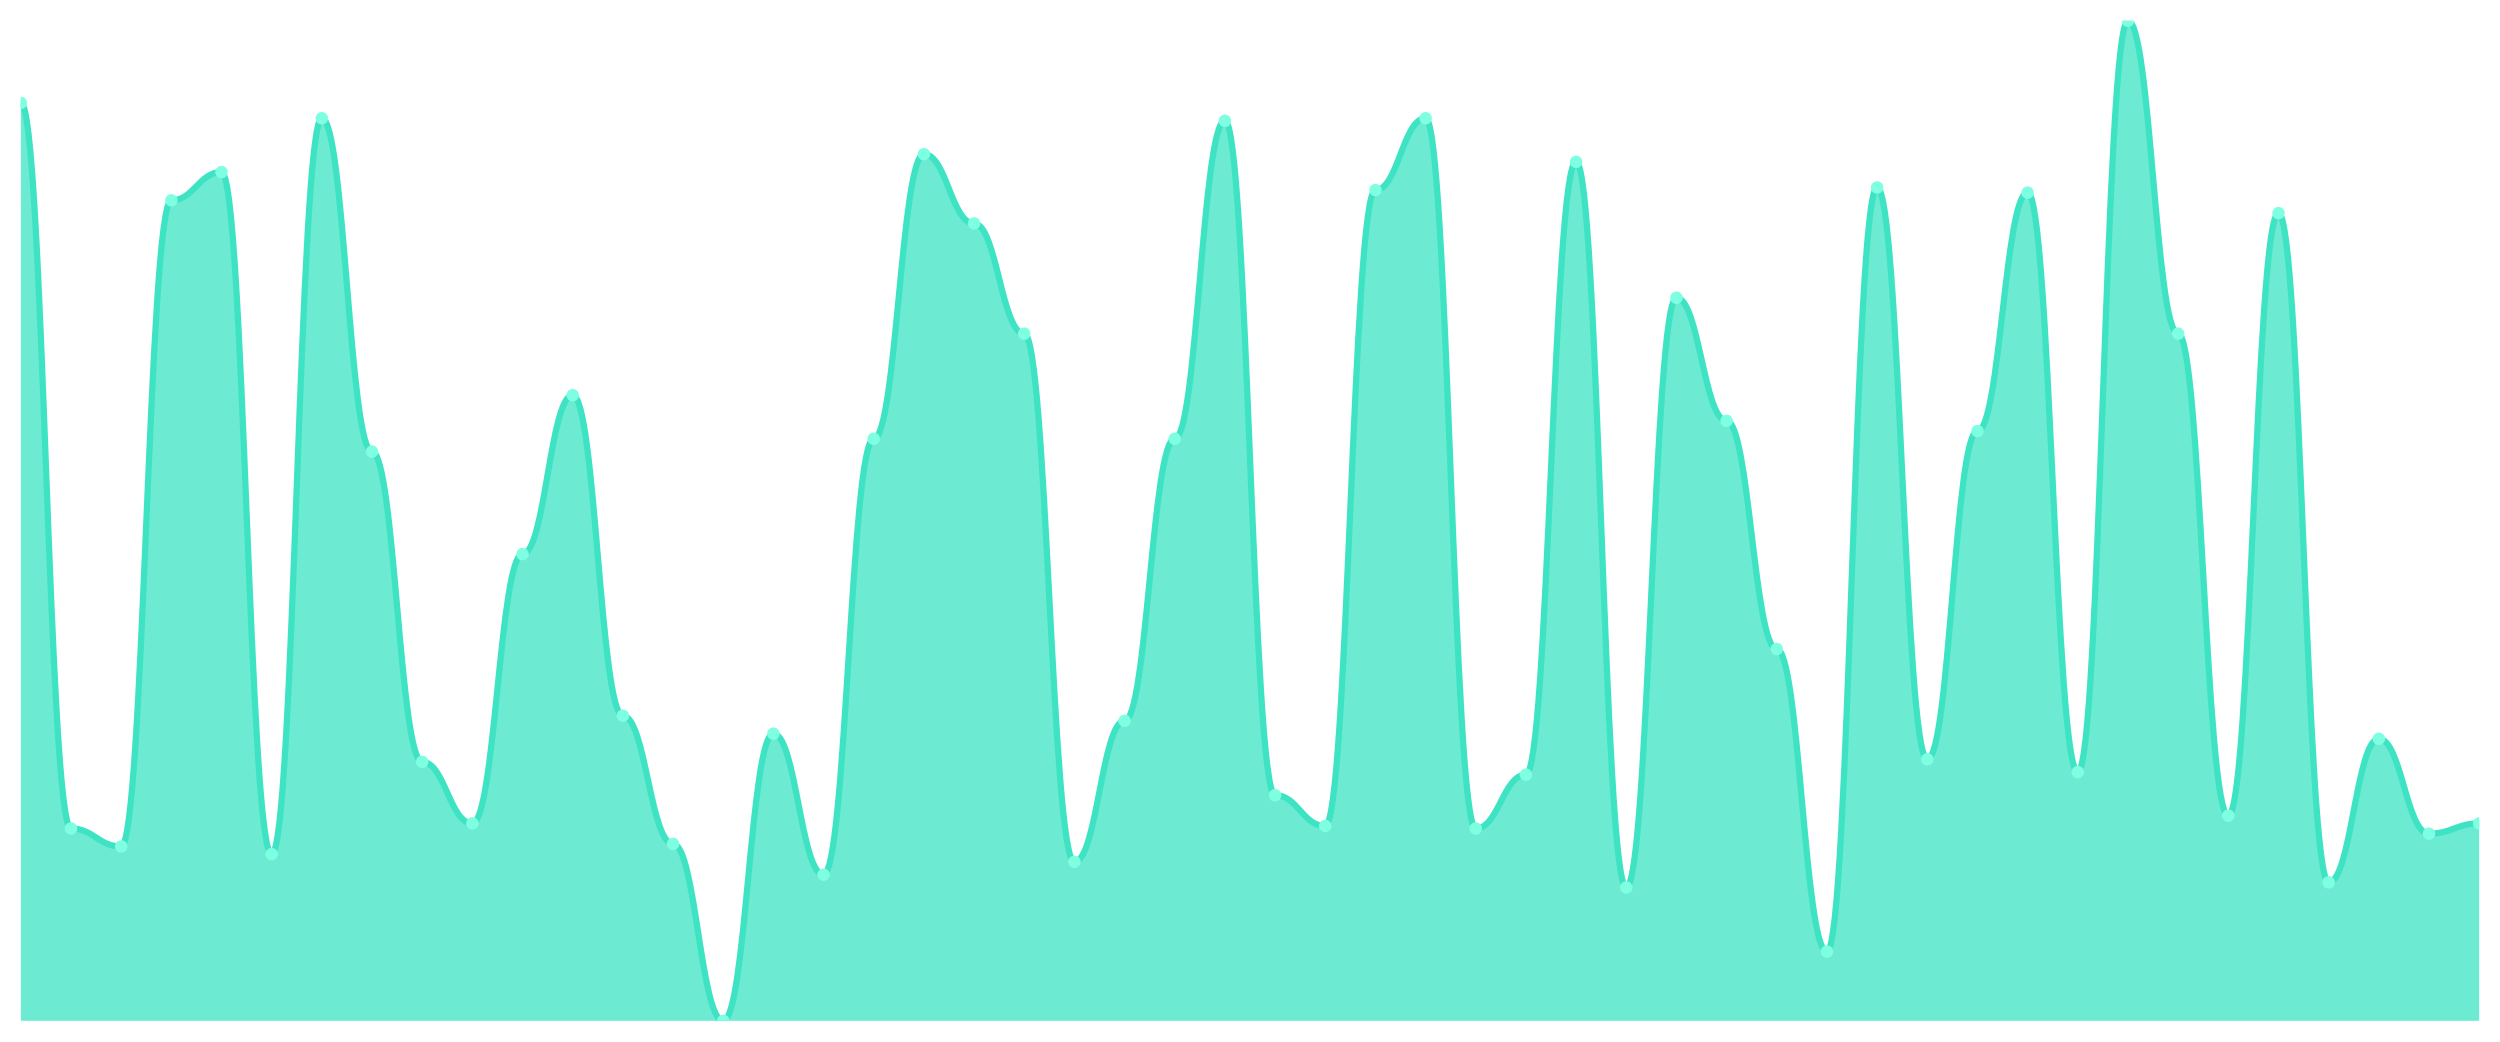
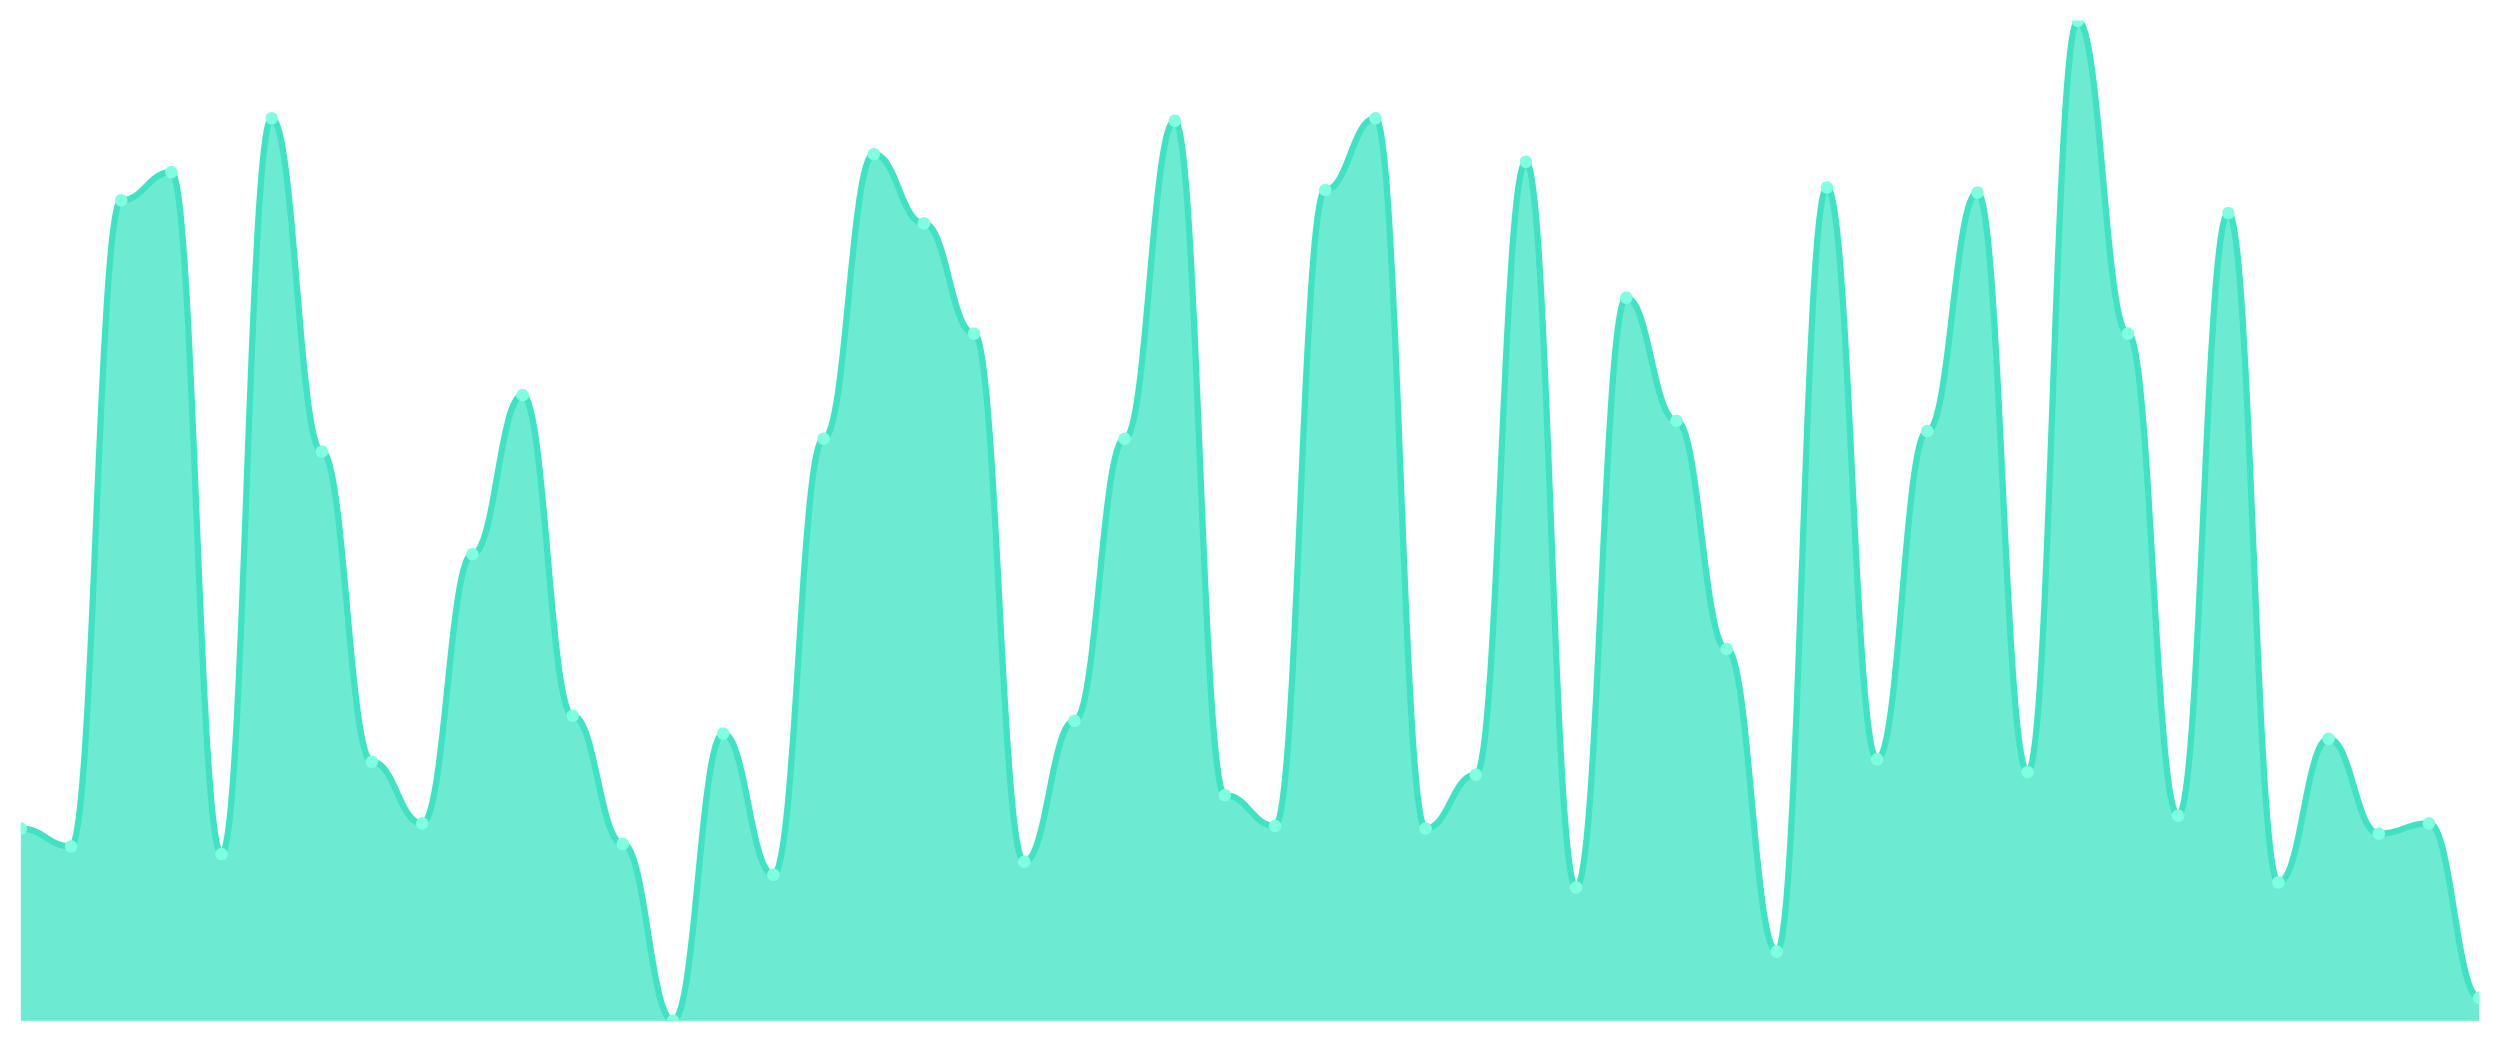
<svg xmlns="http://www.w3.org/2000/svg" viewBox="0 0 1200 500" width="1200" height="500">
  <defs>
    <clipPath id="c">
      <rect x="10" y="10" width="1180" height="480" />
    </clipPath>
  </defs>
  <rect width="1200" height="500" fill="none" />
  <g clip-path="url(#c)">
-     <path d="M 10,490 L 10,49.385 C 20.837,49.385 23.245,397.692 34.082,397.692 C 44.918,397.692 47.327,406.308 58.163,406.308 C 69,406.308 71.408,96.154 82.245,96.154 C 93.082,96.154 95.49,82.615 106.327,82.615 C 117.163,82.615 119.571,410 130.408,410 C 141.245,410 143.653,56.769 154.49,56.769 C 165.327,56.769 167.735,216.769 178.571,216.769 C 189.408,216.769 191.816,365.692 202.653,365.692 C 213.49,365.692 215.898,395.231 226.735,395.231 C 237.571,395.231 239.98,266 250.816,266 C 261.653,266 264.061,189.692 274.898,189.692 C 285.735,189.692 288.143,343.538 298.98,343.538 C 309.816,343.538 312.224,405.077 323.061,405.077 C 333.898,405.077 336.306,490 347.143,490 C 357.98,490 360.388,352.154 371.224,352.154 C 382.061,352.154 384.469,419.846 395.306,419.846 C 406.143,419.846 408.551,210.615 419.388,210.615 C 430.224,210.615 432.633,74 443.469,74 C 454.306,74 456.714,107.231 467.551,107.231 C 478.388,107.231 480.796,160.154 491.633,160.154 C 502.469,160.154 504.878,413.692 515.714,413.692 C 526.551,413.692 528.959,346 539.796,346 C 550.633,346 553.041,210.615 563.878,210.615 C 574.714,210.615 577.122,58 587.959,58 C 598.796,58 601.204,381.692 612.041,381.692 C 622.878,381.692 625.286,396.462 636.122,396.462 C 646.959,396.462 649.367,91.231 660.204,91.231 C 671.041,91.231 673.449,56.769 684.286,56.769 C 695.122,56.769 697.531,397.692 708.367,397.692 C 719.204,397.692 721.612,371.846 732.449,371.846 C 743.286,371.846 745.694,77.692 756.531,77.692 C 767.367,77.692 769.776,426 780.612,426 C 791.449,426 793.857,142.923 804.694,142.923 C 815.531,142.923 817.939,202 828.776,202 C 839.612,202 842.02,311.538 852.857,311.538 C 863.694,311.538 866.102,456.769 876.939,456.769 C 887.776,456.769 890.184,90 901.02,90 C 911.857,90 914.265,364.462 925.102,364.462 C 935.939,364.462 938.347,206.923 949.184,206.923 C 960.02,206.923 962.429,92.462 973.265,92.462 C 984.102,92.462 986.51,370.615 997.347,370.615 C 1008.184,370.615 1010.592,10 1021.429,10 C 1032.265,10 1034.673,160.154 1045.51,160.154 C 1056.347,160.154 1058.755,391.538 1069.592,391.538 C 1080.429,391.538 1082.837,102.308 1093.673,102.308 C 1104.51,102.308 1106.918,423.538 1117.755,423.538 C 1128.592,423.538 1131,354.615 1141.837,354.615 C 1152.673,354.615 1155.082,400.154 1165.918,400.154 C 1176.755,400.154 1179.163,395.231 1190,395.231 L 1190,490 Z" fill="rgba(61,227,195,0.75)" />
-     <path d="M 10,49.385 C 20.837,49.385 23.245,397.692 34.082,397.692 C 44.918,397.692 47.327,406.308 58.163,406.308 C 69,406.308 71.408,96.154 82.245,96.154 C 93.082,96.154 95.49,82.615 106.327,82.615 C 117.163,82.615 119.571,410 130.408,410 C 141.245,410 143.653,56.769 154.49,56.769 C 165.327,56.769 167.735,216.769 178.571,216.769 C 189.408,216.769 191.816,365.692 202.653,365.692 C 213.49,365.692 215.898,395.231 226.735,395.231 C 237.571,395.231 239.98,266 250.816,266 C 261.653,266 264.061,189.692 274.898,189.692 C 285.735,189.692 288.143,343.538 298.98,343.538 C 309.816,343.538 312.224,405.077 323.061,405.077 C 333.898,405.077 336.306,490 347.143,490 C 357.98,490 360.388,352.154 371.224,352.154 C 382.061,352.154 384.469,419.846 395.306,419.846 C 406.143,419.846 408.551,210.615 419.388,210.615 C 430.224,210.615 432.633,74 443.469,74 C 454.306,74 456.714,107.231 467.551,107.231 C 478.388,107.231 480.796,160.154 491.633,160.154 C 502.469,160.154 504.878,413.692 515.714,413.692 C 526.551,413.692 528.959,346 539.796,346 C 550.633,346 553.041,210.615 563.878,210.615 C 574.714,210.615 577.122,58 587.959,58 C 598.796,58 601.204,381.692 612.041,381.692 C 622.878,381.692 625.286,396.462 636.122,396.462 C 646.959,396.462 649.367,91.231 660.204,91.231 C 671.041,91.231 673.449,56.769 684.286,56.769 C 695.122,56.769 697.531,397.692 708.367,397.692 C 719.204,397.692 721.612,371.846 732.449,371.846 C 743.286,371.846 745.694,77.692 756.531,77.692 C 767.367,77.692 769.776,426 780.612,426 C 791.449,426 793.857,142.923 804.694,142.923 C 815.531,142.923 817.939,202 828.776,202 C 839.612,202 842.02,311.538 852.857,311.538 C 863.694,311.538 866.102,456.769 876.939,456.769 C 887.776,456.769 890.184,90 901.02,90 C 911.857,90 914.265,364.462 925.102,364.462 C 935.939,364.462 938.347,206.923 949.184,206.923 C 960.02,206.923 962.429,92.462 973.265,92.462 C 984.102,92.462 986.51,370.615 997.347,370.615 C 1008.184,370.615 1010.592,10 1021.429,10 C 1032.265,10 1034.673,160.154 1045.51,160.154 C 1056.347,160.154 1058.755,391.538 1069.592,391.538 C 1080.429,391.538 1082.837,102.308 1093.673,102.308 C 1104.51,102.308 1106.918,423.538 1117.755,423.538 C 1128.592,423.538 1131,354.615 1141.837,354.615 C 1152.673,354.615 1155.082,400.154 1165.918,400.154 C 1176.755,400.154 1179.163,395.231 1190,395.231" fill="none" stroke="#3de3c3" stroke-width="3" stroke-linecap="round" stroke-linejoin="round" />
-     <circle cx="10" cy="49.385" r="3" fill="#7fffe1" />
-     <circle cx="34.082" cy="397.692" r="3" fill="#7fffe1" />
-     <circle cx="58.163" cy="406.308" r="3" fill="#7fffe1" />
-     <circle cx="82.245" cy="96.154" r="3" fill="#7fffe1" />
-     <circle cx="106.327" cy="82.615" r="3" fill="#7fffe1" />
-     <circle cx="130.408" cy="410" r="3" fill="#7fffe1" />
-     <circle cx="154.49" cy="56.769" r="3" fill="#7fffe1" />
-     <circle cx="178.571" cy="216.769" r="3" fill="#7fffe1" />
-     <circle cx="202.653" cy="365.692" r="3" fill="#7fffe1" />
-     <circle cx="226.735" cy="395.231" r="3" fill="#7fffe1" />
-     <circle cx="250.816" cy="266" r="3" fill="#7fffe1" />
-     <circle cx="274.898" cy="189.692" r="3" fill="#7fffe1" />
-     <circle cx="298.98" cy="343.538" r="3" fill="#7fffe1" />
-     <circle cx="323.061" cy="405.077" r="3" fill="#7fffe1" />
-     <circle cx="347.143" cy="490" r="3" fill="#7fffe1" />
-     <circle cx="371.224" cy="352.154" r="3" fill="#7fffe1" />
-     <circle cx="395.306" cy="419.846" r="3" fill="#7fffe1" />
-     <circle cx="419.388" cy="210.615" r="3" fill="#7fffe1" />
-     <circle cx="443.469" cy="74" r="3" fill="#7fffe1" />
-     <circle cx="467.551" cy="107.231" r="3" fill="#7fffe1" />
-     <circle cx="491.633" cy="160.154" r="3" fill="#7fffe1" />
-     <circle cx="515.714" cy="413.692" r="3" fill="#7fffe1" />
-     <circle cx="539.796" cy="346" r="3" fill="#7fffe1" />
-     <circle cx="563.878" cy="210.615" r="3" fill="#7fffe1" />
-     <circle cx="587.959" cy="58" r="3" fill="#7fffe1" />
-     <circle cx="612.041" cy="381.692" r="3" fill="#7fffe1" />
-     <circle cx="636.122" cy="396.462" r="3" fill="#7fffe1" />
-     <circle cx="660.204" cy="91.231" r="3" fill="#7fffe1" />
-     <circle cx="684.286" cy="56.769" r="3" fill="#7fffe1" />
-     <circle cx="708.367" cy="397.692" r="3" fill="#7fffe1" />
-     <circle cx="732.449" cy="371.846" r="3" fill="#7fffe1" />
-     <circle cx="756.531" cy="77.692" r="3" fill="#7fffe1" />
-     <circle cx="780.612" cy="426" r="3" fill="#7fffe1" />
-     <circle cx="804.694" cy="142.923" r="3" fill="#7fffe1" />
-     <circle cx="828.776" cy="202" r="3" fill="#7fffe1" />
-     <circle cx="852.857" cy="311.538" r="3" fill="#7fffe1" />
-     <circle cx="876.939" cy="456.769" r="3" fill="#7fffe1" />
-     <circle cx="901.02" cy="90" r="3" fill="#7fffe1" />
-     <circle cx="925.102" cy="364.462" r="3" fill="#7fffe1" />
-     <circle cx="949.184" cy="206.923" r="3" fill="#7fffe1" />
-     <circle cx="973.265" cy="92.462" r="3" fill="#7fffe1" />
-     <circle cx="997.347" cy="370.615" r="3" fill="#7fffe1" />
-     <circle cx="1021.429" cy="10" r="3" fill="#7fffe1" />
-     <circle cx="1045.51" cy="160.154" r="3" fill="#7fffe1" />
-     <circle cx="1069.592" cy="391.538" r="3" fill="#7fffe1" />
-     <circle cx="1093.673" cy="102.308" r="3" fill="#7fffe1" />
-     <circle cx="1117.755" cy="423.538" r="3" fill="#7fffe1" />
-     <circle cx="1141.837" cy="354.615" r="3" fill="#7fffe1" />
-     <circle cx="1165.918" cy="400.154" r="3" fill="#7fffe1" />
-     <circle cx="1190" cy="395.231" r="3" fill="#7fffe1" />
+     <path d="M 10,490 L 10,397.692 C 20.837,397.692 23.245,406.308 34.082,406.308 C 44.918,406.308 47.327,96.154 58.163,96.154 C 69,96.154 71.408,82.615 82.245,82.615 C 93.082,82.615 95.49,410 106.327,410 C 117.163,410 119.571,56.769 130.408,56.769 C 141.245,56.769 143.653,216.769 154.49,216.769 C 165.327,216.769 167.735,365.692 178.571,365.692 C 189.408,365.692 191.816,395.231 202.653,395.231 C 213.49,395.231 215.898,266 226.735,266 C 237.571,266 239.98,189.692 250.816,189.692 C 261.653,189.692 264.061,343.538 274.898,343.538 C 285.735,343.538 288.143,405.077 298.98,405.077 C 309.816,405.077 312.224,490 323.061,490 C 333.898,490 336.306,352.154 347.143,352.154 C 357.98,352.154 360.388,419.846 371.224,419.846 C 382.061,419.846 384.469,210.615 395.306,210.615 C 406.143,210.615 408.551,74 419.388,74 C 430.224,74 432.633,107.231 443.469,107.231 C 454.306,107.231 456.714,160.154 467.551,160.154 C 478.388,160.154 480.796,413.692 491.633,413.692 C 502.469,413.692 504.878,346 515.714,346 C 526.551,346 528.959,210.615 539.796,210.615 C 550.633,210.615 553.041,58 563.878,58 C 574.714,58 577.122,381.692 587.959,381.692 C 598.796,381.692 601.204,396.462 612.041,396.462 C 622.878,396.462 625.286,91.231 636.122,91.231 C 646.959,91.231 649.367,56.769 660.204,56.769 C 671.041,56.769 673.449,397.692 684.286,397.692 C 695.122,397.692 697.531,371.846 708.367,371.846 C 719.204,371.846 721.612,77.692 732.449,77.692 C 743.286,77.692 745.694,426 756.531,426 C 767.367,426 769.776,142.923 780.612,142.923 C 791.449,142.923 793.857,202 804.694,202 C 815.531,202 817.939,311.538 828.776,311.538 C 839.612,311.538 842.02,456.769 852.857,456.769 C 863.694,456.769 866.102,90 876.939,90 C 887.776,90 890.184,364.462 901.02,364.462 C 911.857,364.462 914.265,206.923 925.102,206.923 C 935.939,206.923 938.347,92.462 949.184,92.462 C 960.02,92.462 962.429,370.615 973.265,370.615 C 984.102,370.615 986.51,10 997.347,10 C 1008.184,10 1010.592,160.154 1021.429,160.154 C 1032.265,160.154 1034.673,391.538 1045.51,391.538 C 1056.347,391.538 1058.755,102.308 1069.592,102.308 C 1080.429,102.308 1082.837,423.538 1093.673,423.538 C 1104.51,423.538 1106.918,354.615 1117.755,354.615 C 1128.592,354.615 1131,400.154 1141.837,400.154 C 1152.673,400.154 1155.082,395.231 1165.918,395.231 C 1176.755,395.231 1179.163,478.923 1190,478.923 L 1190,490 Z" fill="rgba(61,227,195,0.75)" />
+     <path d="M 10,397.692 C 20.837,397.692 23.245,406.308 34.082,406.308 C 44.918,406.308 47.327,96.154 58.163,96.154 C 69,96.154 71.408,82.615 82.245,82.615 C 93.082,82.615 95.49,410 106.327,410 C 117.163,410 119.571,56.769 130.408,56.769 C 141.245,56.769 143.653,216.769 154.49,216.769 C 165.327,216.769 167.735,365.692 178.571,365.692 C 189.408,365.692 191.816,395.231 202.653,395.231 C 213.49,395.231 215.898,266 226.735,266 C 237.571,266 239.98,189.692 250.816,189.692 C 261.653,189.692 264.061,343.538 274.898,343.538 C 285.735,343.538 288.143,405.077 298.98,405.077 C 309.816,405.077 312.224,490 323.061,490 C 333.898,490 336.306,352.154 347.143,352.154 C 357.98,352.154 360.388,419.846 371.224,419.846 C 382.061,419.846 384.469,210.615 395.306,210.615 C 406.143,210.615 408.551,74 419.388,74 C 430.224,74 432.633,107.231 443.469,107.231 C 454.306,107.231 456.714,160.154 467.551,160.154 C 478.388,160.154 480.796,413.692 491.633,413.692 C 502.469,413.692 504.878,346 515.714,346 C 526.551,346 528.959,210.615 539.796,210.615 C 550.633,210.615 553.041,58 563.878,58 C 574.714,58 577.122,381.692 587.959,381.692 C 598.796,381.692 601.204,396.462 612.041,396.462 C 622.878,396.462 625.286,91.231 636.122,91.231 C 646.959,91.231 649.367,56.769 660.204,56.769 C 671.041,56.769 673.449,397.692 684.286,397.692 C 695.122,397.692 697.531,371.846 708.367,371.846 C 719.204,371.846 721.612,77.692 732.449,77.692 C 743.286,77.692 745.694,426 756.531,426 C 767.367,426 769.776,142.923 780.612,142.923 C 791.449,142.923 793.857,202 804.694,202 C 815.531,202 817.939,311.538 828.776,311.538 C 839.612,311.538 842.02,456.769 852.857,456.769 C 863.694,456.769 866.102,90 876.939,90 C 887.776,90 890.184,364.462 901.02,364.462 C 911.857,364.462 914.265,206.923 925.102,206.923 C 935.939,206.923 938.347,92.462 949.184,92.462 C 960.02,92.462 962.429,370.615 973.265,370.615 C 984.102,370.615 986.51,10 997.347,10 C 1008.184,10 1010.592,160.154 1021.429,160.154 C 1032.265,160.154 1034.673,391.538 1045.51,391.538 C 1056.347,391.538 1058.755,102.308 1069.592,102.308 C 1080.429,102.308 1082.837,423.538 1093.673,423.538 C 1104.51,423.538 1106.918,354.615 1117.755,354.615 C 1128.592,354.615 1131,400.154 1141.837,400.154 C 1152.673,400.154 1155.082,395.231 1165.918,395.231 C 1176.755,395.231 1179.163,478.923 1190,478.923" fill="none" stroke="#3de3c3" stroke-width="3" stroke-linecap="round" stroke-linejoin="round" />
+     <circle cx="10" cy="397.692" r="3" fill="#7fffe1" />
+     <circle cx="34.082" cy="406.308" r="3" fill="#7fffe1" />
+     <circle cx="58.163" cy="96.154" r="3" fill="#7fffe1" />
+     <circle cx="82.245" cy="82.615" r="3" fill="#7fffe1" />
+     <circle cx="106.327" cy="410" r="3" fill="#7fffe1" />
+     <circle cx="130.408" cy="56.769" r="3" fill="#7fffe1" />
+     <circle cx="154.49" cy="216.769" r="3" fill="#7fffe1" />
+     <circle cx="178.571" cy="365.692" r="3" fill="#7fffe1" />
+     <circle cx="202.653" cy="395.231" r="3" fill="#7fffe1" />
+     <circle cx="226.735" cy="266" r="3" fill="#7fffe1" />
+     <circle cx="250.816" cy="189.692" r="3" fill="#7fffe1" />
+     <circle cx="274.898" cy="343.538" r="3" fill="#7fffe1" />
+     <circle cx="298.98" cy="405.077" r="3" fill="#7fffe1" />
+     <circle cx="323.061" cy="490" r="3" fill="#7fffe1" />
+     <circle cx="347.143" cy="352.154" r="3" fill="#7fffe1" />
+     <circle cx="371.224" cy="419.846" r="3" fill="#7fffe1" />
+     <circle cx="395.306" cy="210.615" r="3" fill="#7fffe1" />
+     <circle cx="419.388" cy="74" r="3" fill="#7fffe1" />
+     <circle cx="443.469" cy="107.231" r="3" fill="#7fffe1" />
+     <circle cx="467.551" cy="160.154" r="3" fill="#7fffe1" />
+     <circle cx="491.633" cy="413.692" r="3" fill="#7fffe1" />
+     <circle cx="515.714" cy="346" r="3" fill="#7fffe1" />
+     <circle cx="539.796" cy="210.615" r="3" fill="#7fffe1" />
+     <circle cx="563.878" cy="58" r="3" fill="#7fffe1" />
+     <circle cx="587.959" cy="381.692" r="3" fill="#7fffe1" />
+     <circle cx="612.041" cy="396.462" r="3" fill="#7fffe1" />
+     <circle cx="636.122" cy="91.231" r="3" fill="#7fffe1" />
+     <circle cx="660.204" cy="56.769" r="3" fill="#7fffe1" />
+     <circle cx="684.286" cy="397.692" r="3" fill="#7fffe1" />
+     <circle cx="708.367" cy="371.846" r="3" fill="#7fffe1" />
+     <circle cx="732.449" cy="77.692" r="3" fill="#7fffe1" />
+     <circle cx="756.531" cy="426" r="3" fill="#7fffe1" />
+     <circle cx="780.612" cy="142.923" r="3" fill="#7fffe1" />
+     <circle cx="804.694" cy="202" r="3" fill="#7fffe1" />
+     <circle cx="828.776" cy="311.538" r="3" fill="#7fffe1" />
+     <circle cx="852.857" cy="456.769" r="3" fill="#7fffe1" />
+     <circle cx="876.939" cy="90" r="3" fill="#7fffe1" />
+     <circle cx="901.02" cy="364.462" r="3" fill="#7fffe1" />
+     <circle cx="925.102" cy="206.923" r="3" fill="#7fffe1" />
+     <circle cx="949.184" cy="92.462" r="3" fill="#7fffe1" />
+     <circle cx="973.265" cy="370.615" r="3" fill="#7fffe1" />
+     <circle cx="997.347" cy="10" r="3" fill="#7fffe1" />
+     <circle cx="1021.429" cy="160.154" r="3" fill="#7fffe1" />
+     <circle cx="1045.51" cy="391.538" r="3" fill="#7fffe1" />
+     <circle cx="1069.592" cy="102.308" r="3" fill="#7fffe1" />
+     <circle cx="1093.673" cy="423.538" r="3" fill="#7fffe1" />
+     <circle cx="1117.755" cy="354.615" r="3" fill="#7fffe1" />
+     <circle cx="1141.837" cy="400.154" r="3" fill="#7fffe1" />
+     <circle cx="1165.918" cy="395.231" r="3" fill="#7fffe1" />
+     <circle cx="1190" cy="478.923" r="3" fill="#7fffe1" />
  </g>
</svg>
